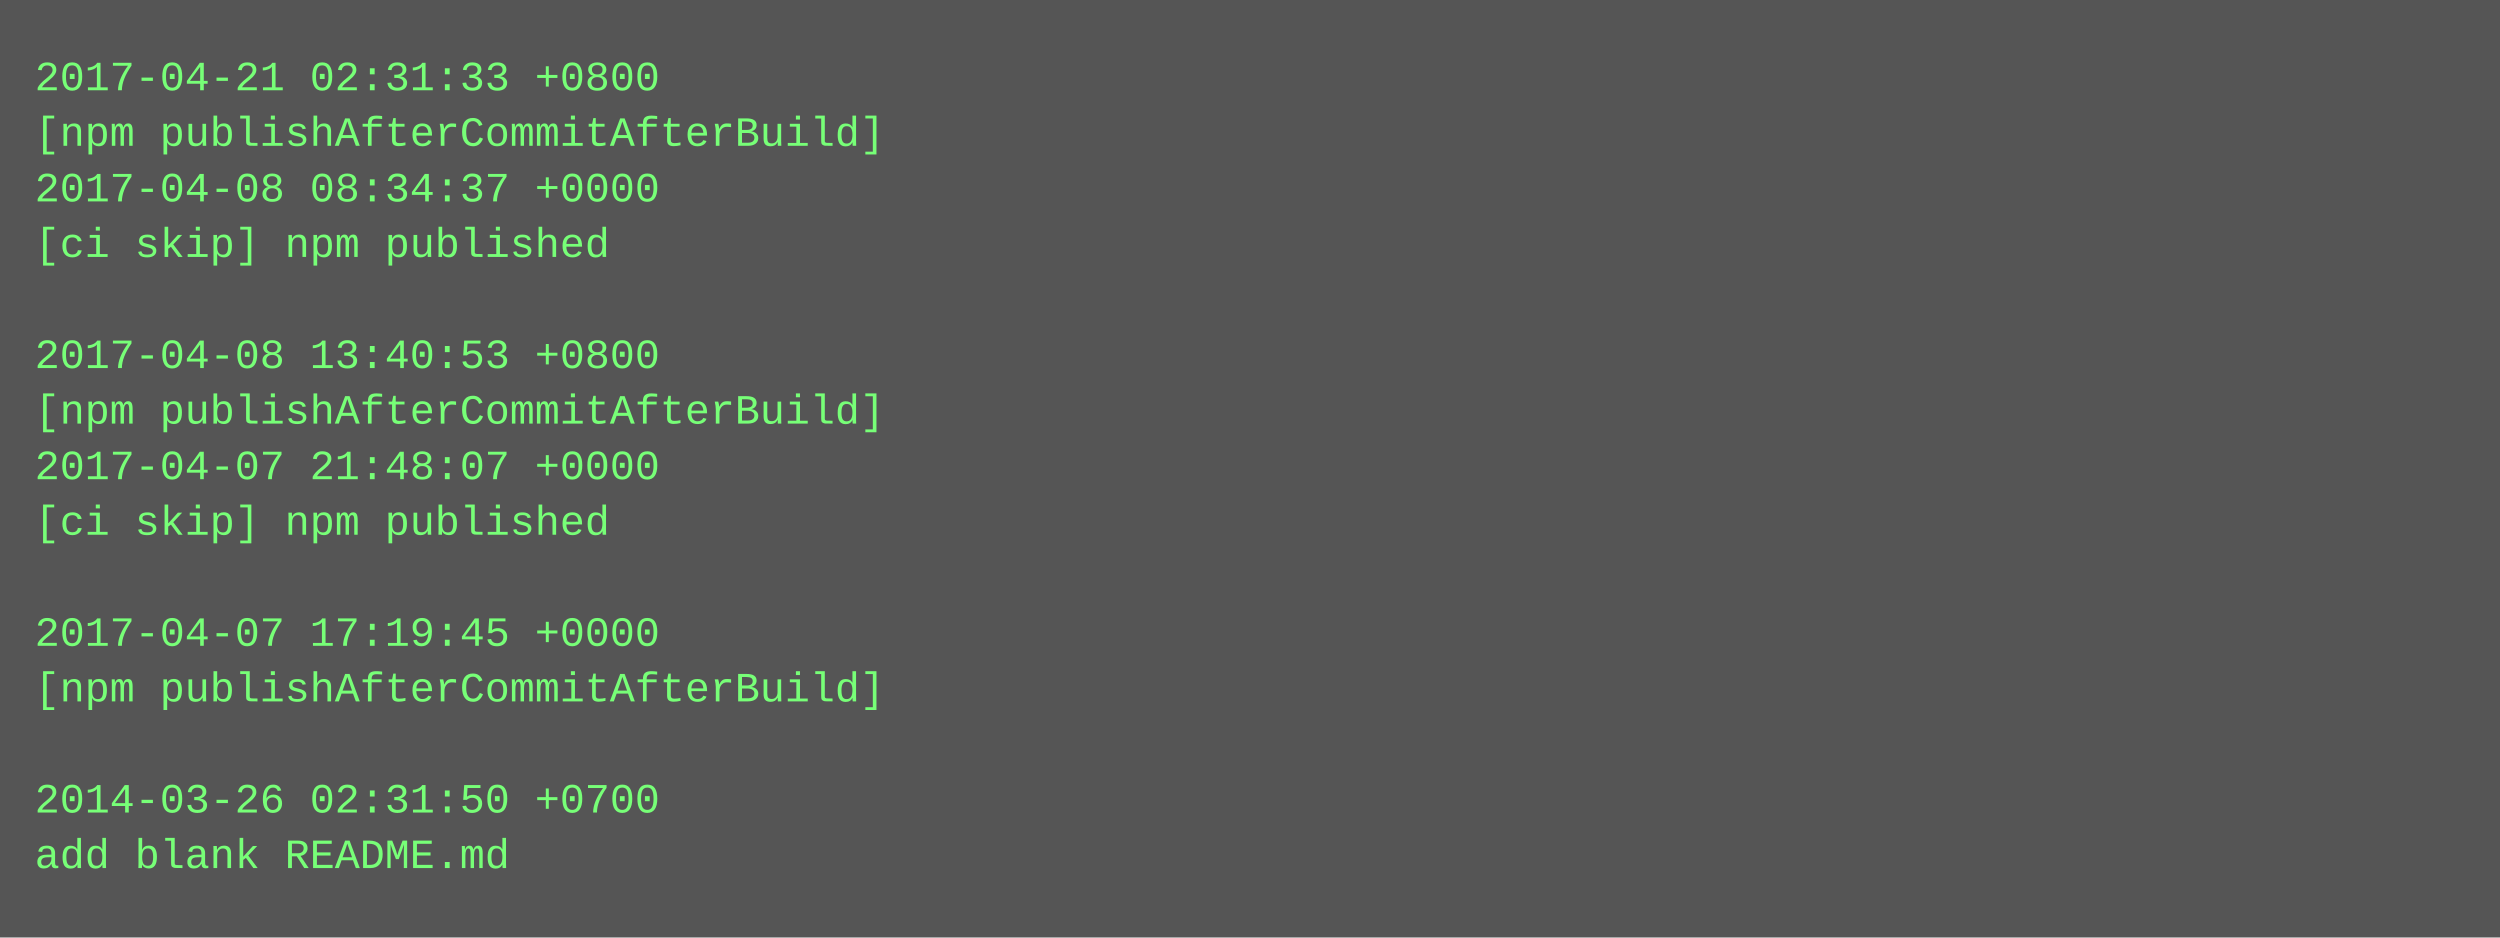
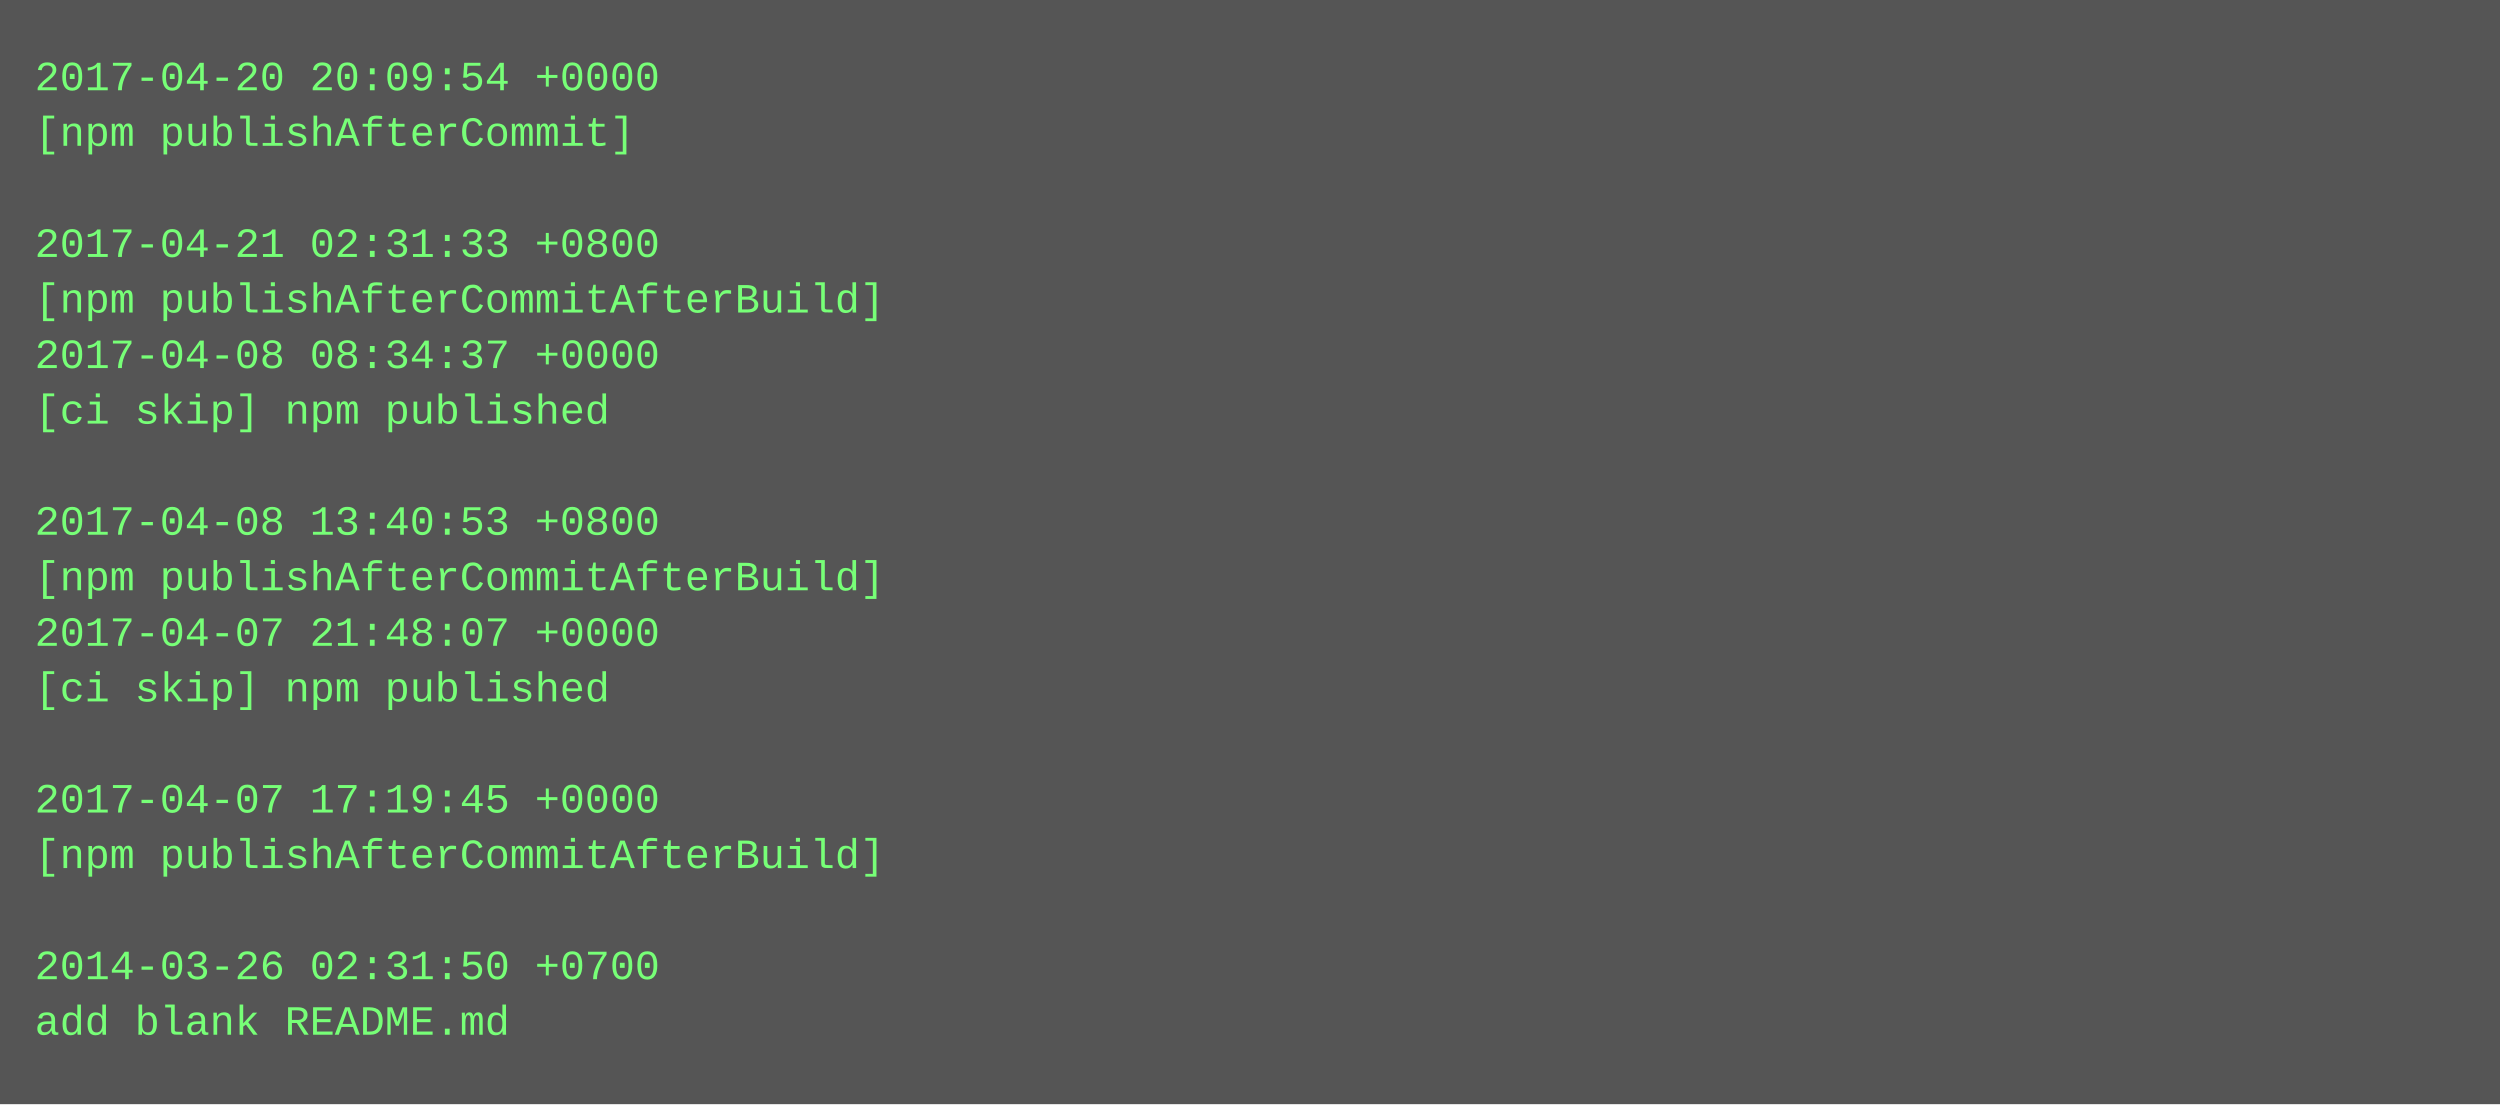
- <svg xmlns="http://www.w3.org/2000/svg" height="270" width="720">
-   <rect height="270" fill="#555" width="720" />
+ <svg xmlns="http://www.w3.org/2000/svg" height="318" width="720">
+   <rect height="318" fill="#555" width="720" />
  <text fill="#7f7" font-family="Courier New" font-size="12" xml:space="preserve">
-     <tspan x="10" y="26">2017-04-21 02:31:33 +0800</tspan>
-     <tspan x="10" y="42">[npm publishAfterCommitAfterBuild]</tspan>
-     <tspan x="10" y="58">2017-04-08 08:34:37 +0000</tspan>
-     <tspan x="10" y="74">[ci skip] npm published</tspan>
-     <tspan x="10" y="90" />
-     <tspan x="10" y="106">2017-04-08 13:40:53 +0800</tspan>
-     <tspan x="10" y="122">[npm publishAfterCommitAfterBuild]</tspan>
-     <tspan x="10" y="138">2017-04-07 21:48:07 +0000</tspan>
-     <tspan x="10" y="154">[ci skip] npm published</tspan>
-     <tspan x="10" y="170" />
-     <tspan x="10" y="186">2017-04-07 17:19:45 +0000</tspan>
-     <tspan x="10" y="202">[npm publishAfterCommitAfterBuild]</tspan>
+     <tspan x="10" y="26">2017-04-20 20:09:54 +0000</tspan>
+     <tspan x="10" y="42">[npm publishAfterCommit]</tspan>
+     <tspan x="10" y="58" />
+     <tspan x="10" y="74">2017-04-21 02:31:33 +0800</tspan>
+     <tspan x="10" y="90">[npm publishAfterCommitAfterBuild]</tspan>
+     <tspan x="10" y="106">2017-04-08 08:34:37 +0000</tspan>
+     <tspan x="10" y="122">[ci skip] npm published</tspan>
+     <tspan x="10" y="138" />
+     <tspan x="10" y="154">2017-04-08 13:40:53 +0800</tspan>
+     <tspan x="10" y="170">[npm publishAfterCommitAfterBuild]</tspan>
+     <tspan x="10" y="186">2017-04-07 21:48:07 +0000</tspan>
+     <tspan x="10" y="202">[ci skip] npm published</tspan>
    <tspan x="10" y="218" />
-     <tspan x="10" y="234">2014-03-26 02:31:50 +0700</tspan>
-     <tspan x="10" y="250">add blank README.md</tspan>
+     <tspan x="10" y="234">2017-04-07 17:19:45 +0000</tspan>
+     <tspan x="10" y="250">[npm publishAfterCommitAfterBuild]</tspan>
+     <tspan x="10" y="266" />
+     <tspan x="10" y="282">2014-03-26 02:31:50 +0700</tspan>
+     <tspan x="10" y="298">add blank README.md</tspan>
  </text>
</svg>
